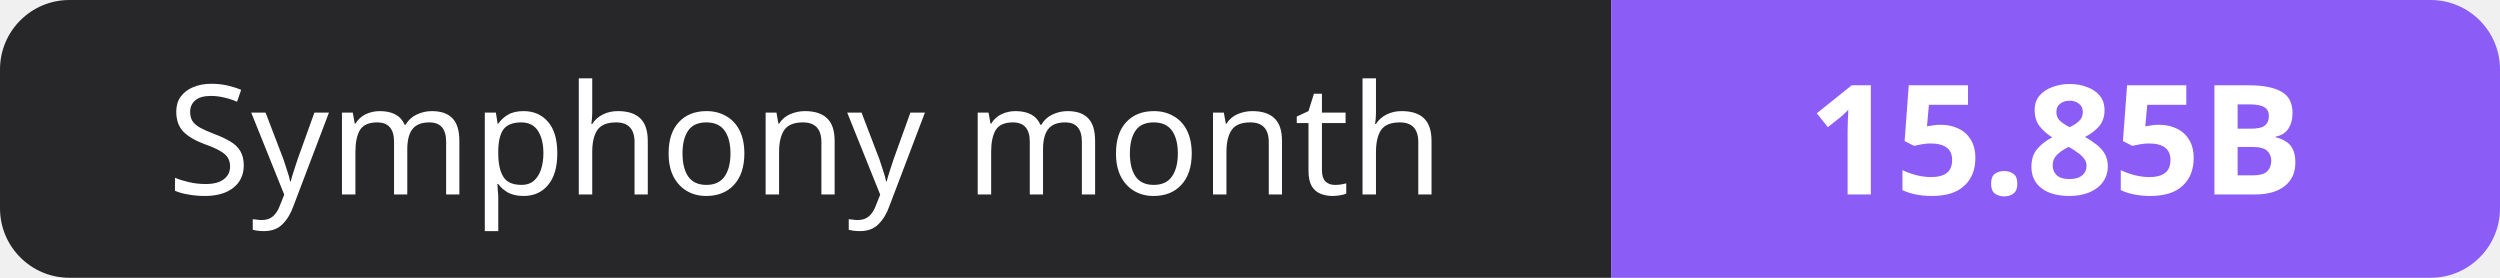
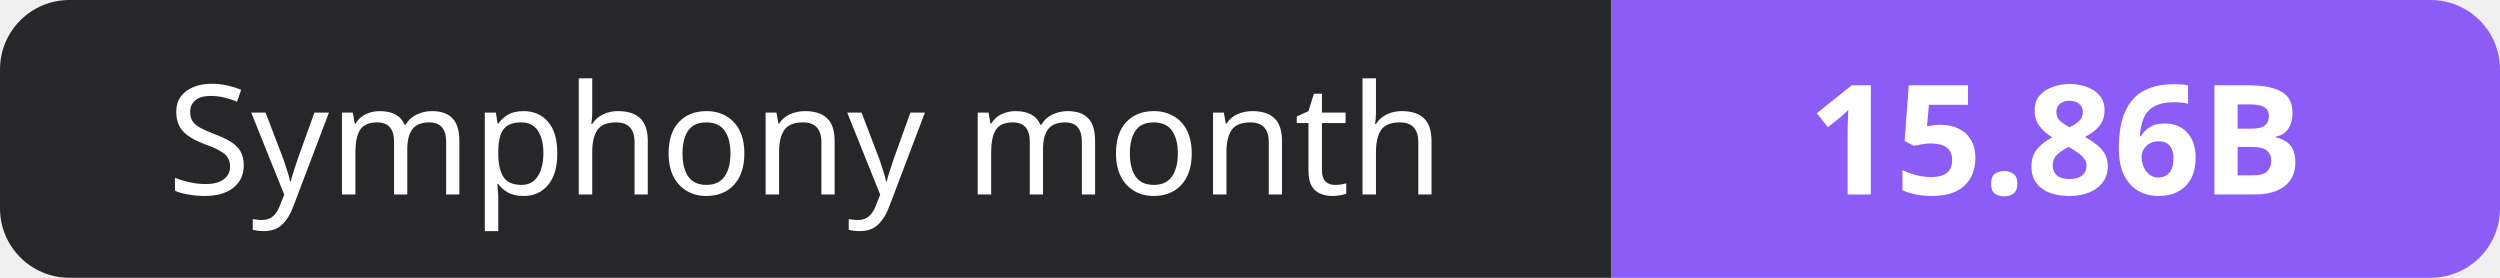
- <svg xmlns="http://www.w3.org/2000/svg" width="180" height="20" role="img" aria-label="Symphony month: 15.85B">
+ <svg xmlns="http://www.w3.org/2000/svg" width="180" height="20" role="img" aria-label="Symphony month: 15.86B">
  <clipPath id="r">
    <rect width="180" height="20" rx="5" fill="#fff" />
  </clipPath>
  <g clip-path="url(#r)">
    <rect width="116" height="20" fill="#27272a" />
    <rect x="116" width="64" height="20" fill="#8b5cf6" />
  </g>
  <g fill="#fff" text-anchor="middle" font-family="Verdana,Geneva,sans-serif" font-size="11">
    <text x="58.0" y="14">Symphony month</text>
-     <text x="148.0" y="14" font-weight="700">15.85B</text>
+     <text x="148.0" y="14" font-weight="700">15.86B</text>
  </g>
</svg>
